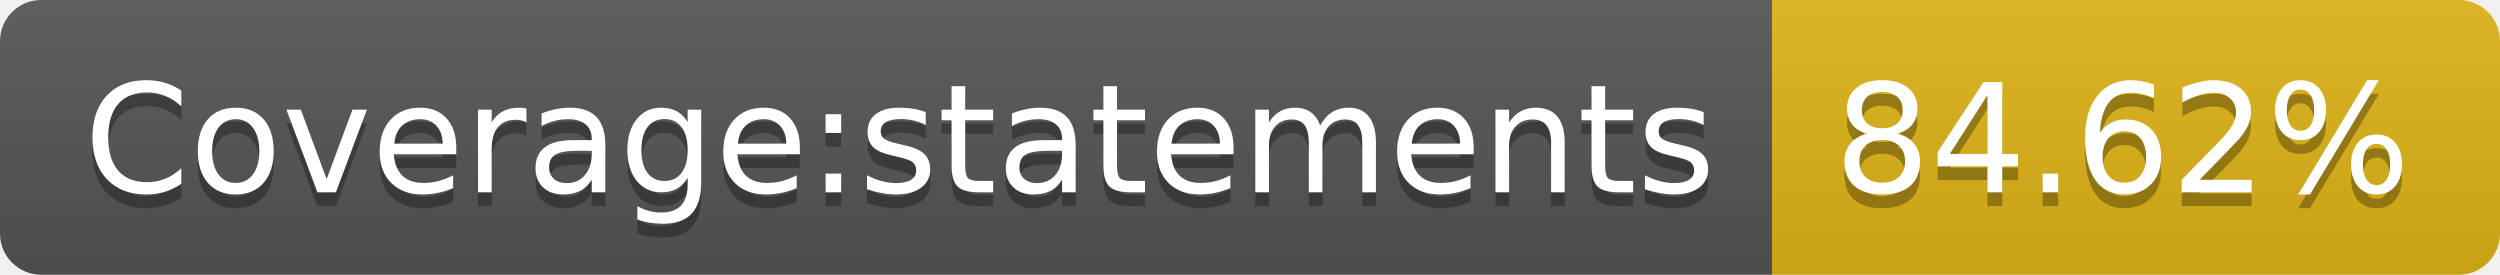
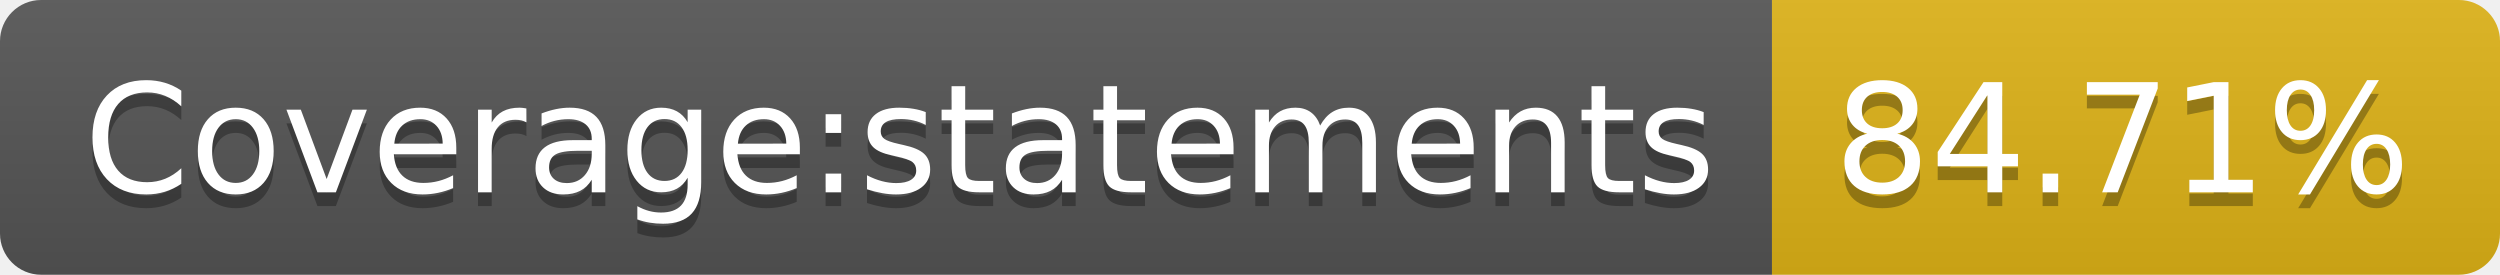
- <svg xmlns="http://www.w3.org/2000/svg" width="182" height="20" role="img" aria-label="Coverage:statements: 84.62%">
+ <svg xmlns="http://www.w3.org/2000/svg" width="182" height="20" role="img" aria-label="Coverage:statements: 84.71%">
  <linearGradient id="s" x2="0" y2="100%">
    <stop offset="0" stop-color="#bbb" stop-opacity=".1" />
    <stop offset="1" stop-opacity=".1" />
  </linearGradient>
  <clipPath id="r">
    <rect width="182" height="20" rx="3" fill="#fff" />
  </clipPath>
  <g clip-path="url(#r)">
    <rect width="129" height="20" fill="#555" />
    <rect x="129" width="53" height="20" fill="#dfb317" />
    <rect width="182" height="20" fill="url(#s)" />
  </g>
  <g fill="#fff" text-anchor="middle" font-family="Verdana,Geneva,DejaVu Sans,sans-serif" text-rendering="geometricPrecision" font-size="110">
    <text aria-hidden="true" x="655" y="150" fill="#010101" fill-opacity=".3" transform="scale(.1)" textLength="1190">Coverage:statements</text>
    <text x="655" y="140" transform="scale(.1)" fill="#fff" textLength="1190">Coverage:statements</text>
-     <text aria-hidden="true" x="1545" y="150" fill="#010101" fill-opacity=".3" transform="scale(.1)" textLength="430">84.62%</text>
-     <text x="1545" y="140" transform="scale(.1)" fill="#fff" textLength="430">84.62%</text>
+     <text aria-hidden="true" x="1545" y="150" fill="#010101" fill-opacity=".3" transform="scale(.1)" textLength="430">84.71%</text>
+     <text x="1545" y="140" transform="scale(.1)" fill="#fff" textLength="430">84.71%</text>
  </g>
</svg>
